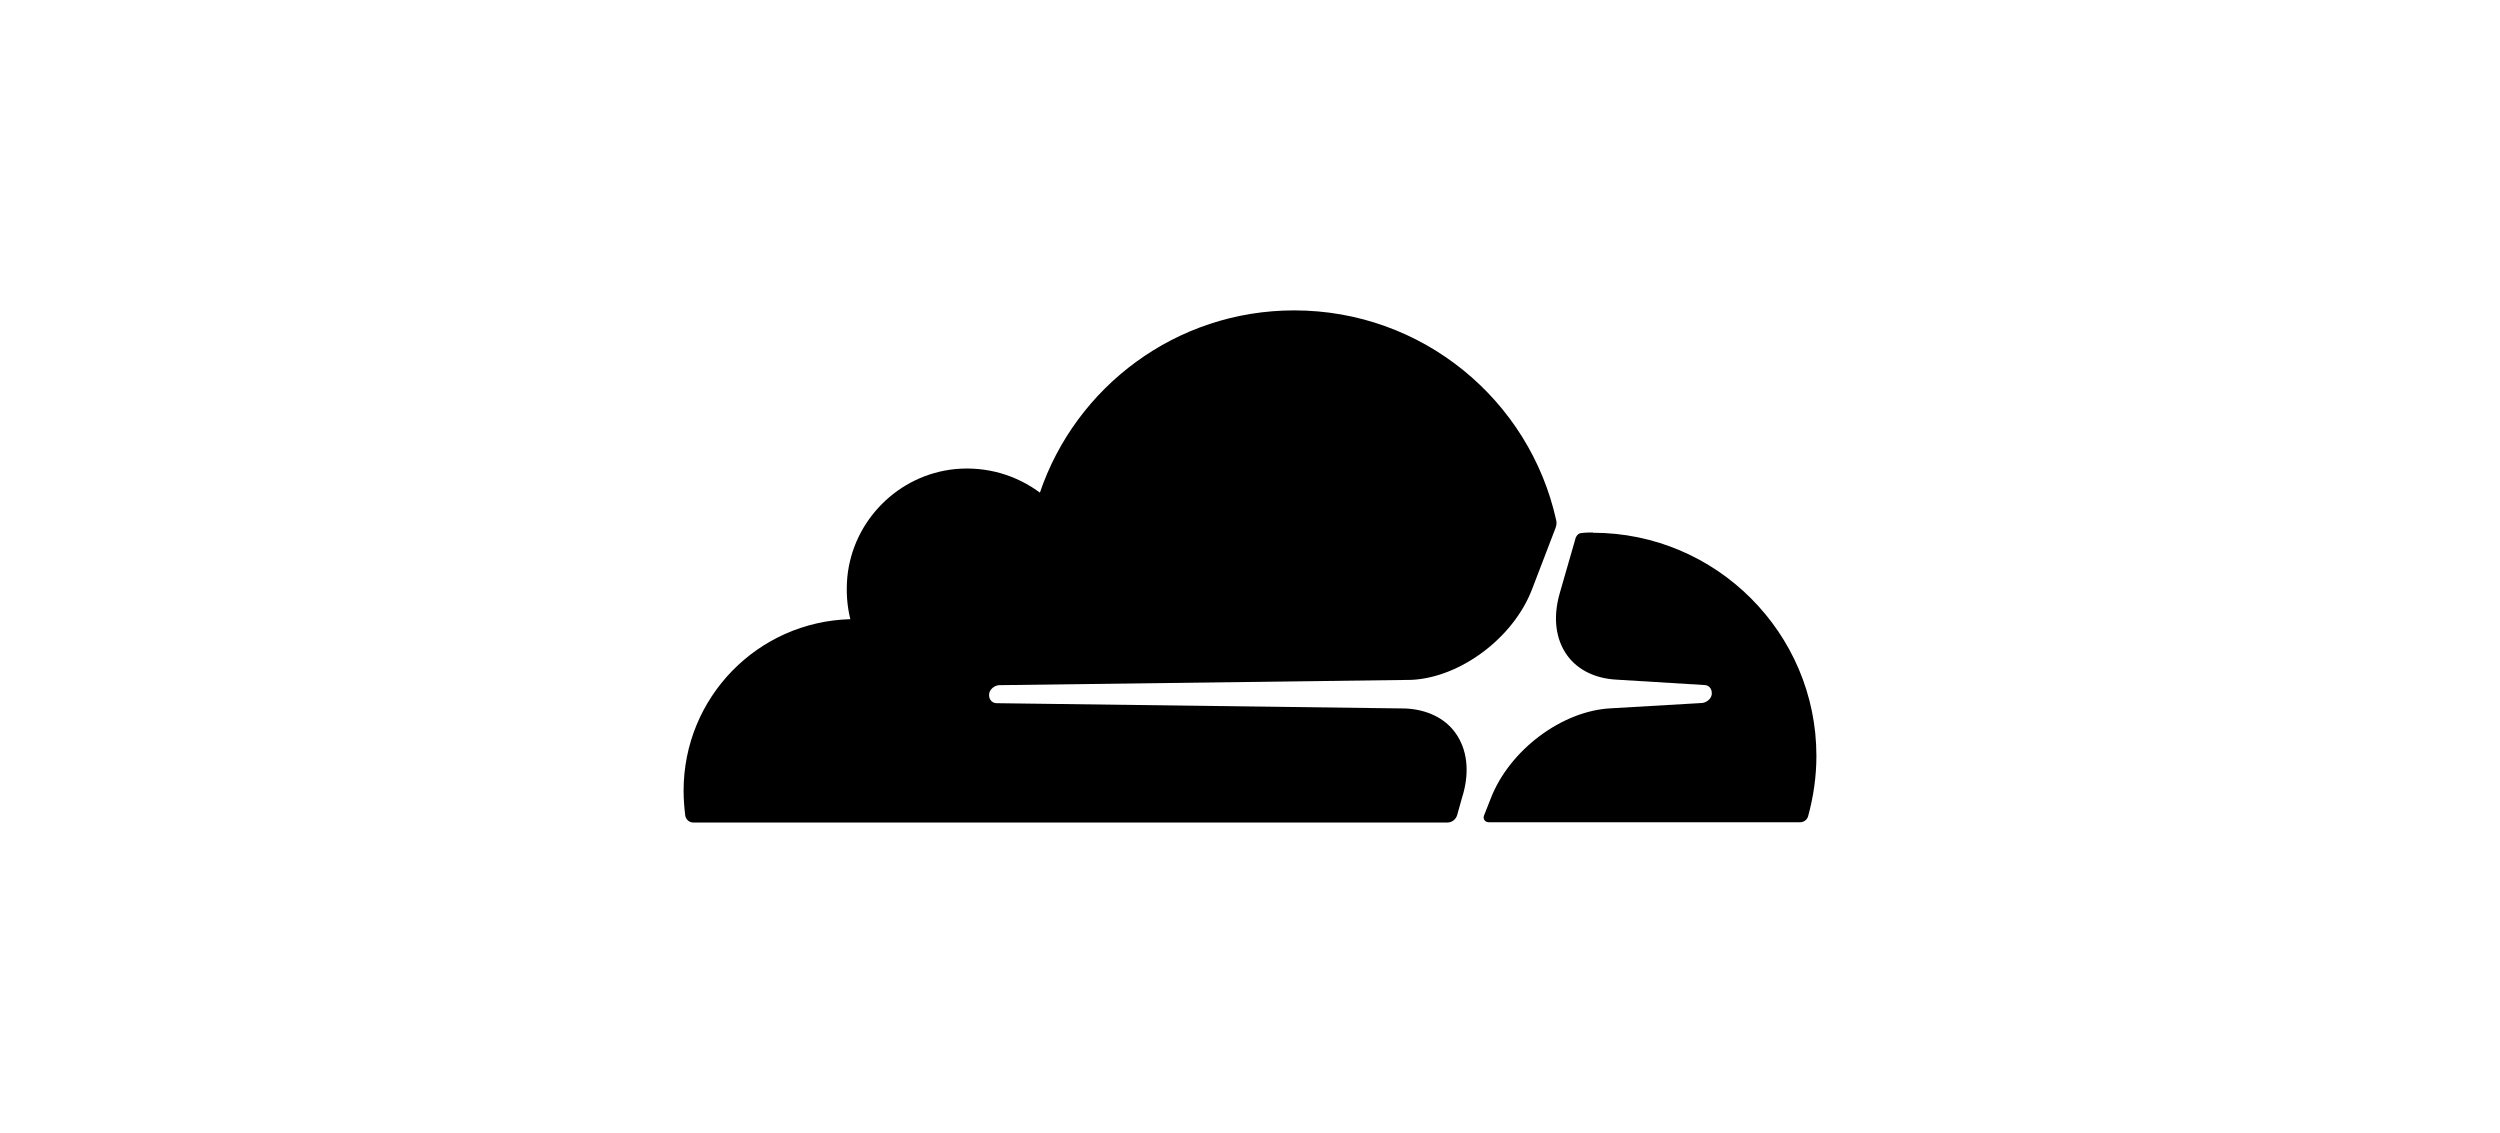
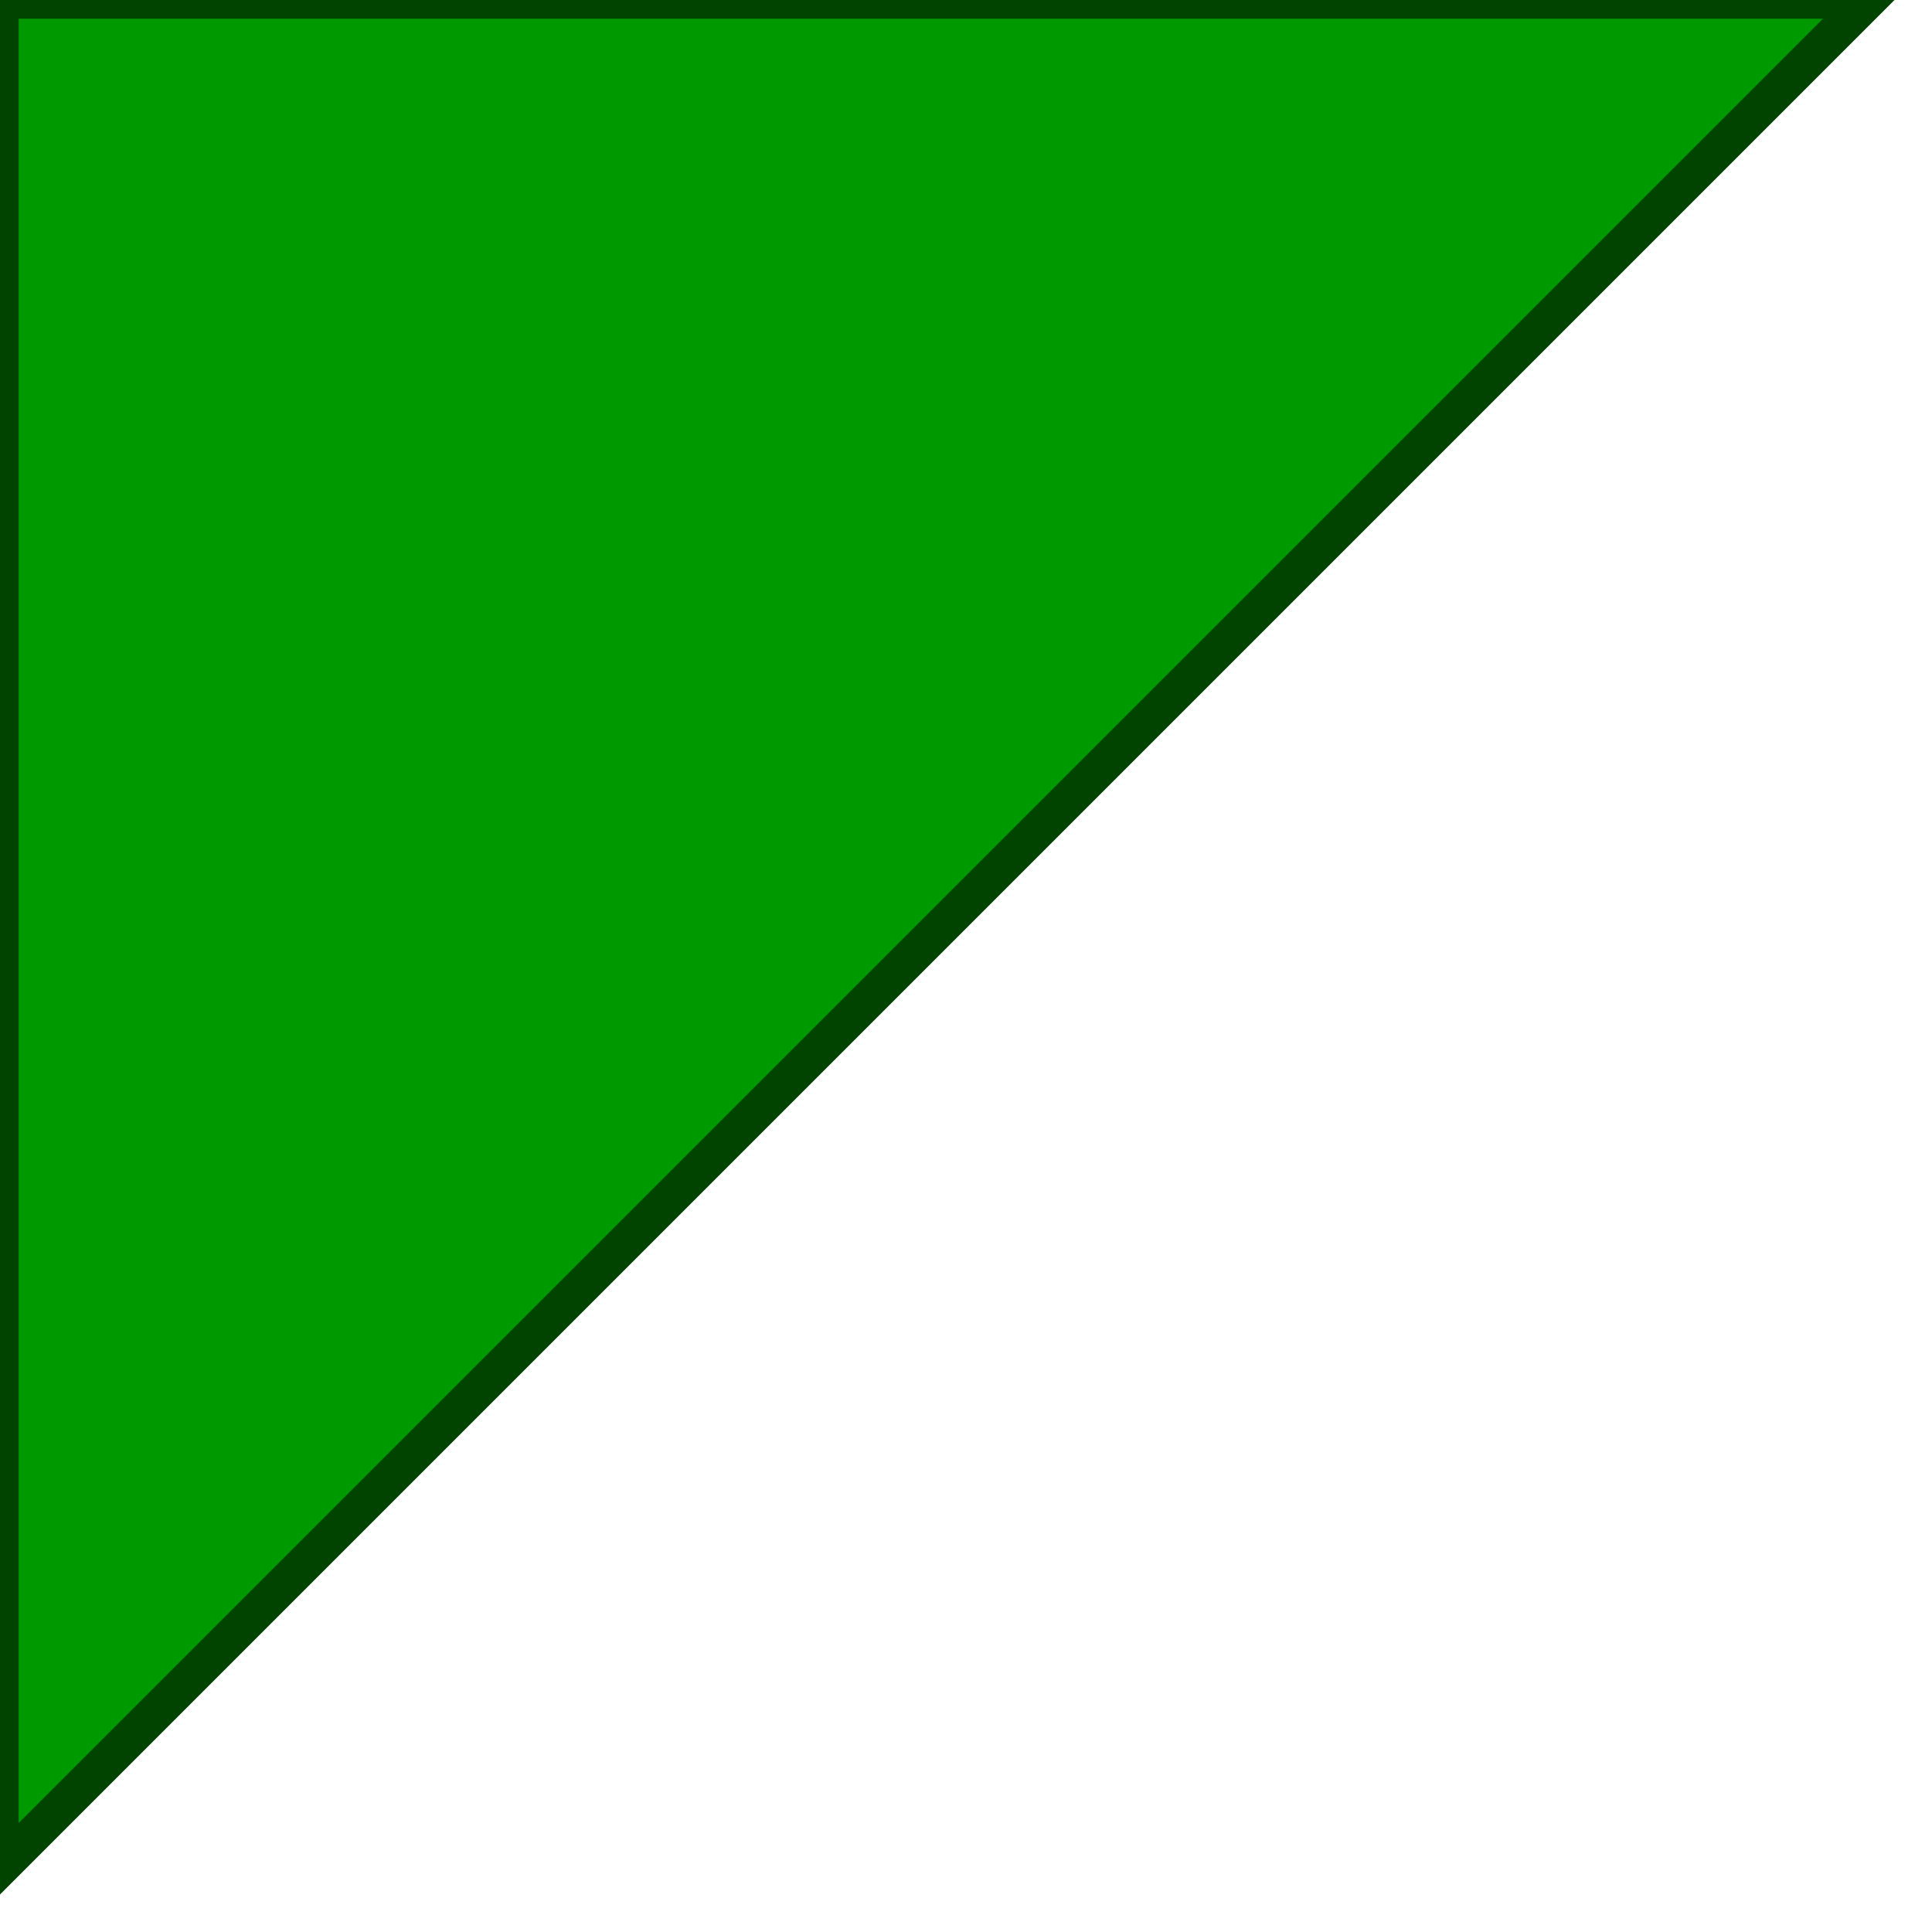
- <svg xmlns="http://www.w3.org/2000/svg">
-   <svg role="img" viewBox="0 0 24 24">
-     <path d="M16.509 16.845c.147-.507.091-.971-.155-1.315-.225-.316-.605-.499-1.062-.52l-8.659-.112a.156.156 0 0 1-.133-.071c-.028-.042-.035-.099-.021-.155.028-.084.112-.148.204-.156l8.736-.112c1.035-.049 2.16-.887 2.554-1.914l.499-1.301c.021-.056.029-.113.015-.168-.562-2.546-2.835-4.445-5.55-4.445-2.504 0-4.628 1.618-5.388 3.861-.493-.366-1.119-.562-1.794-.499-1.203.119-2.167 1.083-2.286 2.286-.028.31-.007.613.064.894C1.568 13.171 0 14.775 0 16.752c0 .175.014.351.035.527.014.083.084.147.169.147h15.981c.091 0 .176-.065.203-.155l.12-.427zm2.757-5.563c-.077 0-.161 0-.238.011-.057 0-.105.042-.127.098l-.338 1.174c-.147.507-.092.971.154 1.316.226.316.606.498 1.062.519l1.844.113c.056 0 .105.026.133.07.028.043.035.107.021.156-.028.084-.113.148-.204.155l-1.921.112c-1.041.049-2.158.887-2.553 1.914l-.141.358c-.028.071.021.142.099.142h6.598c.077 0 .147-.049.169-.126.112-.408.176-.837.176-1.28 0-2.603-2.125-4.727-4.734-4.727" />
-   </svg>
+ <svg xmlns="http://www.w3.org/2000/svg" version="1.1" baseProfile="full">
+   <polygon id="triangle" points="0,0 0,50 50,0" fill="#009900" stroke="#004400" />
</svg>
